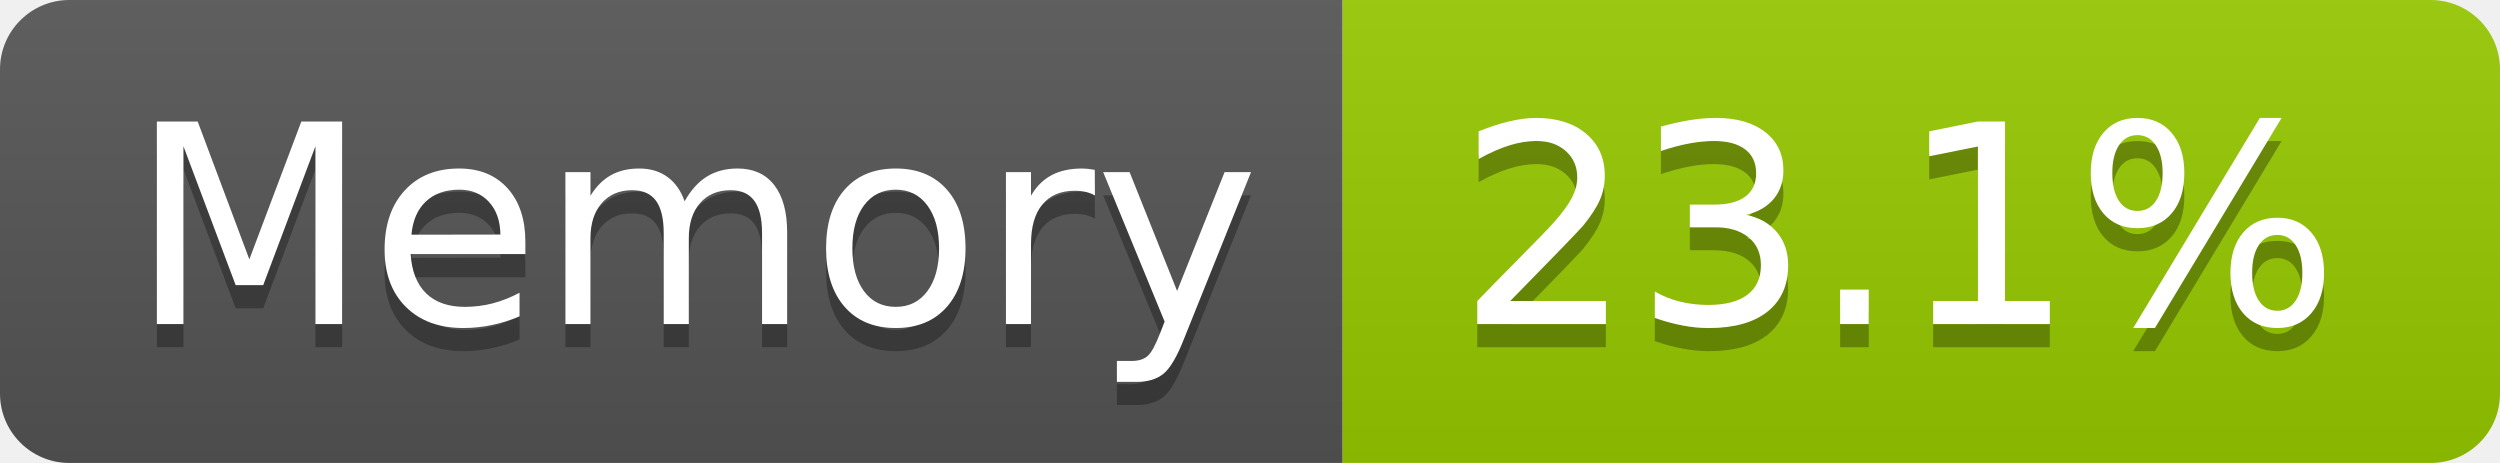
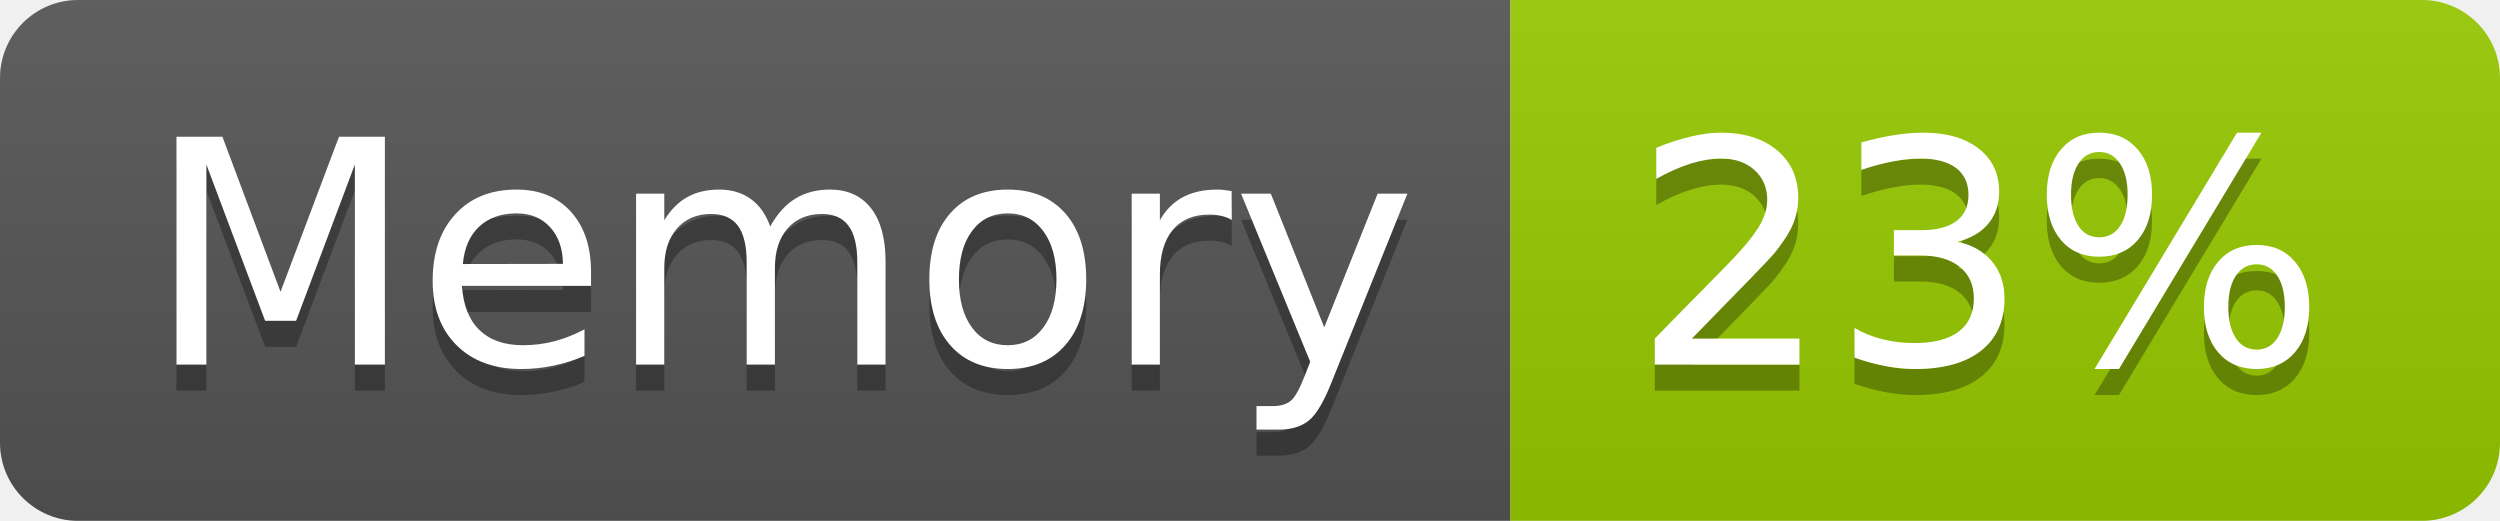
- <svg xmlns="http://www.w3.org/2000/svg" width="108" height="20" role="img" aria-label="Memory: 23.1%">
+ <svg xmlns="http://www.w3.org/2000/svg" width="96" height="20" role="img" aria-label="Memory: 23%">
  <linearGradient id="s" x2="0" y2="100%">
    <stop offset="0" stop-color="#bbb" stop-opacity=".1" />
    <stop offset="1" stop-opacity=".1" />
  </linearGradient>
  <clipPath id="r">
-     <rect width="108" height="20" rx="3" fill="#fff" />
+     <rect width="96" height="20" rx="3" fill="#fff" />
  </clipPath>
  <g clip-path="url(#r)">
    <rect width="58" height="20" fill="#555" />
-     <rect x="58" width="50" height="20" fill="#97ca00" />
-     <rect width="108" height="20" fill="url(#s)" />
+     <rect x="58" width="38" height="20" fill="#97ca00" />
+     <rect width="96" height="20" fill="url(#s)" />
  </g>
  <g fill="#fff" text-anchor="middle" font-family="Verdana,Geneva,DejaVu Sans,sans-serif" text-rendering="geometricPrecision" font-size="120">
    <text aria-hidden="true" x="300" y="150" fill="#010101" fill-opacity=".3" transform="scale(.1)" textLength="466">Memory</text>
    <text x="300" y="140" transform="scale(.1)" fill="#fff" textLength="466">Memory</text>
-     <text aria-hidden="true" x="820" y="150" fill="#010101" fill-opacity=".3" transform="scale(.1)" textLength="390">23.1%</text>
-     <text x="820" y="140" transform="scale(.1)" fill="#fff" textLength="390">23.1%</text>
+     <text aria-hidden="true" x="760" y="150" fill="#010101" fill-opacity=".3" transform="scale(.1)" textLength="276">23%</text>
+     <text x="760" y="140" transform="scale(.1)" fill="#fff" textLength="276">23%</text>
  </g>
</svg>
